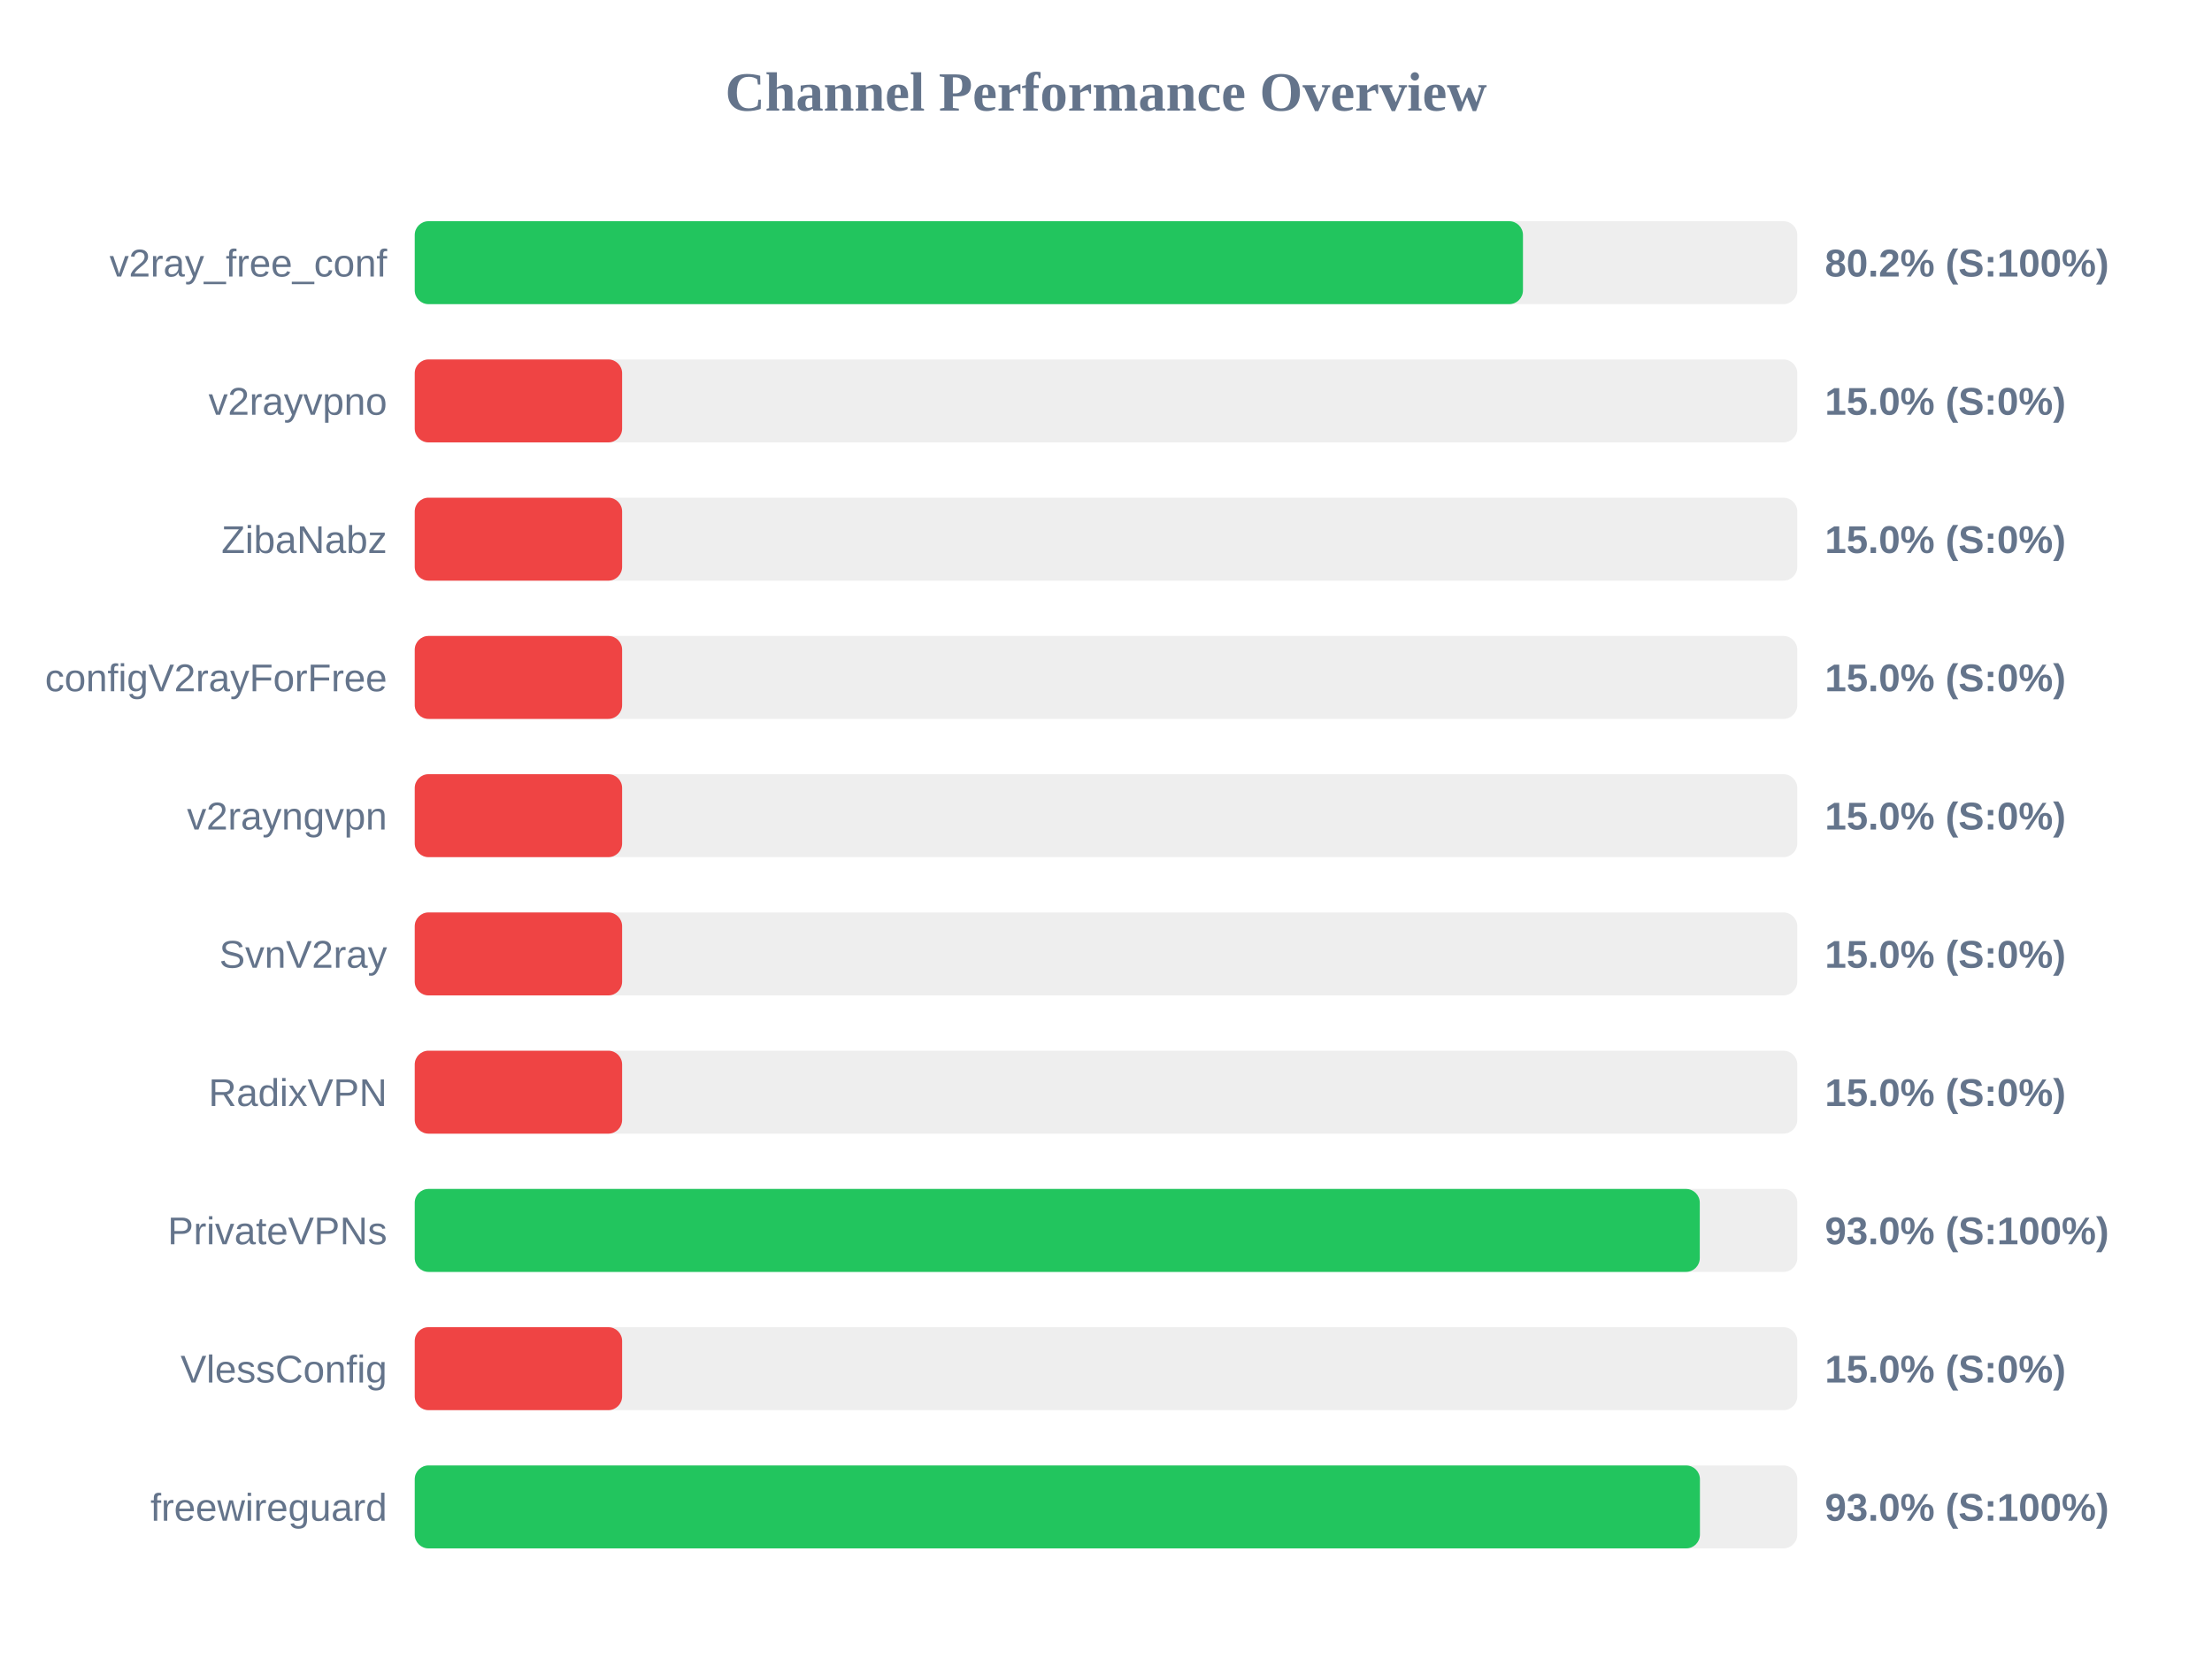
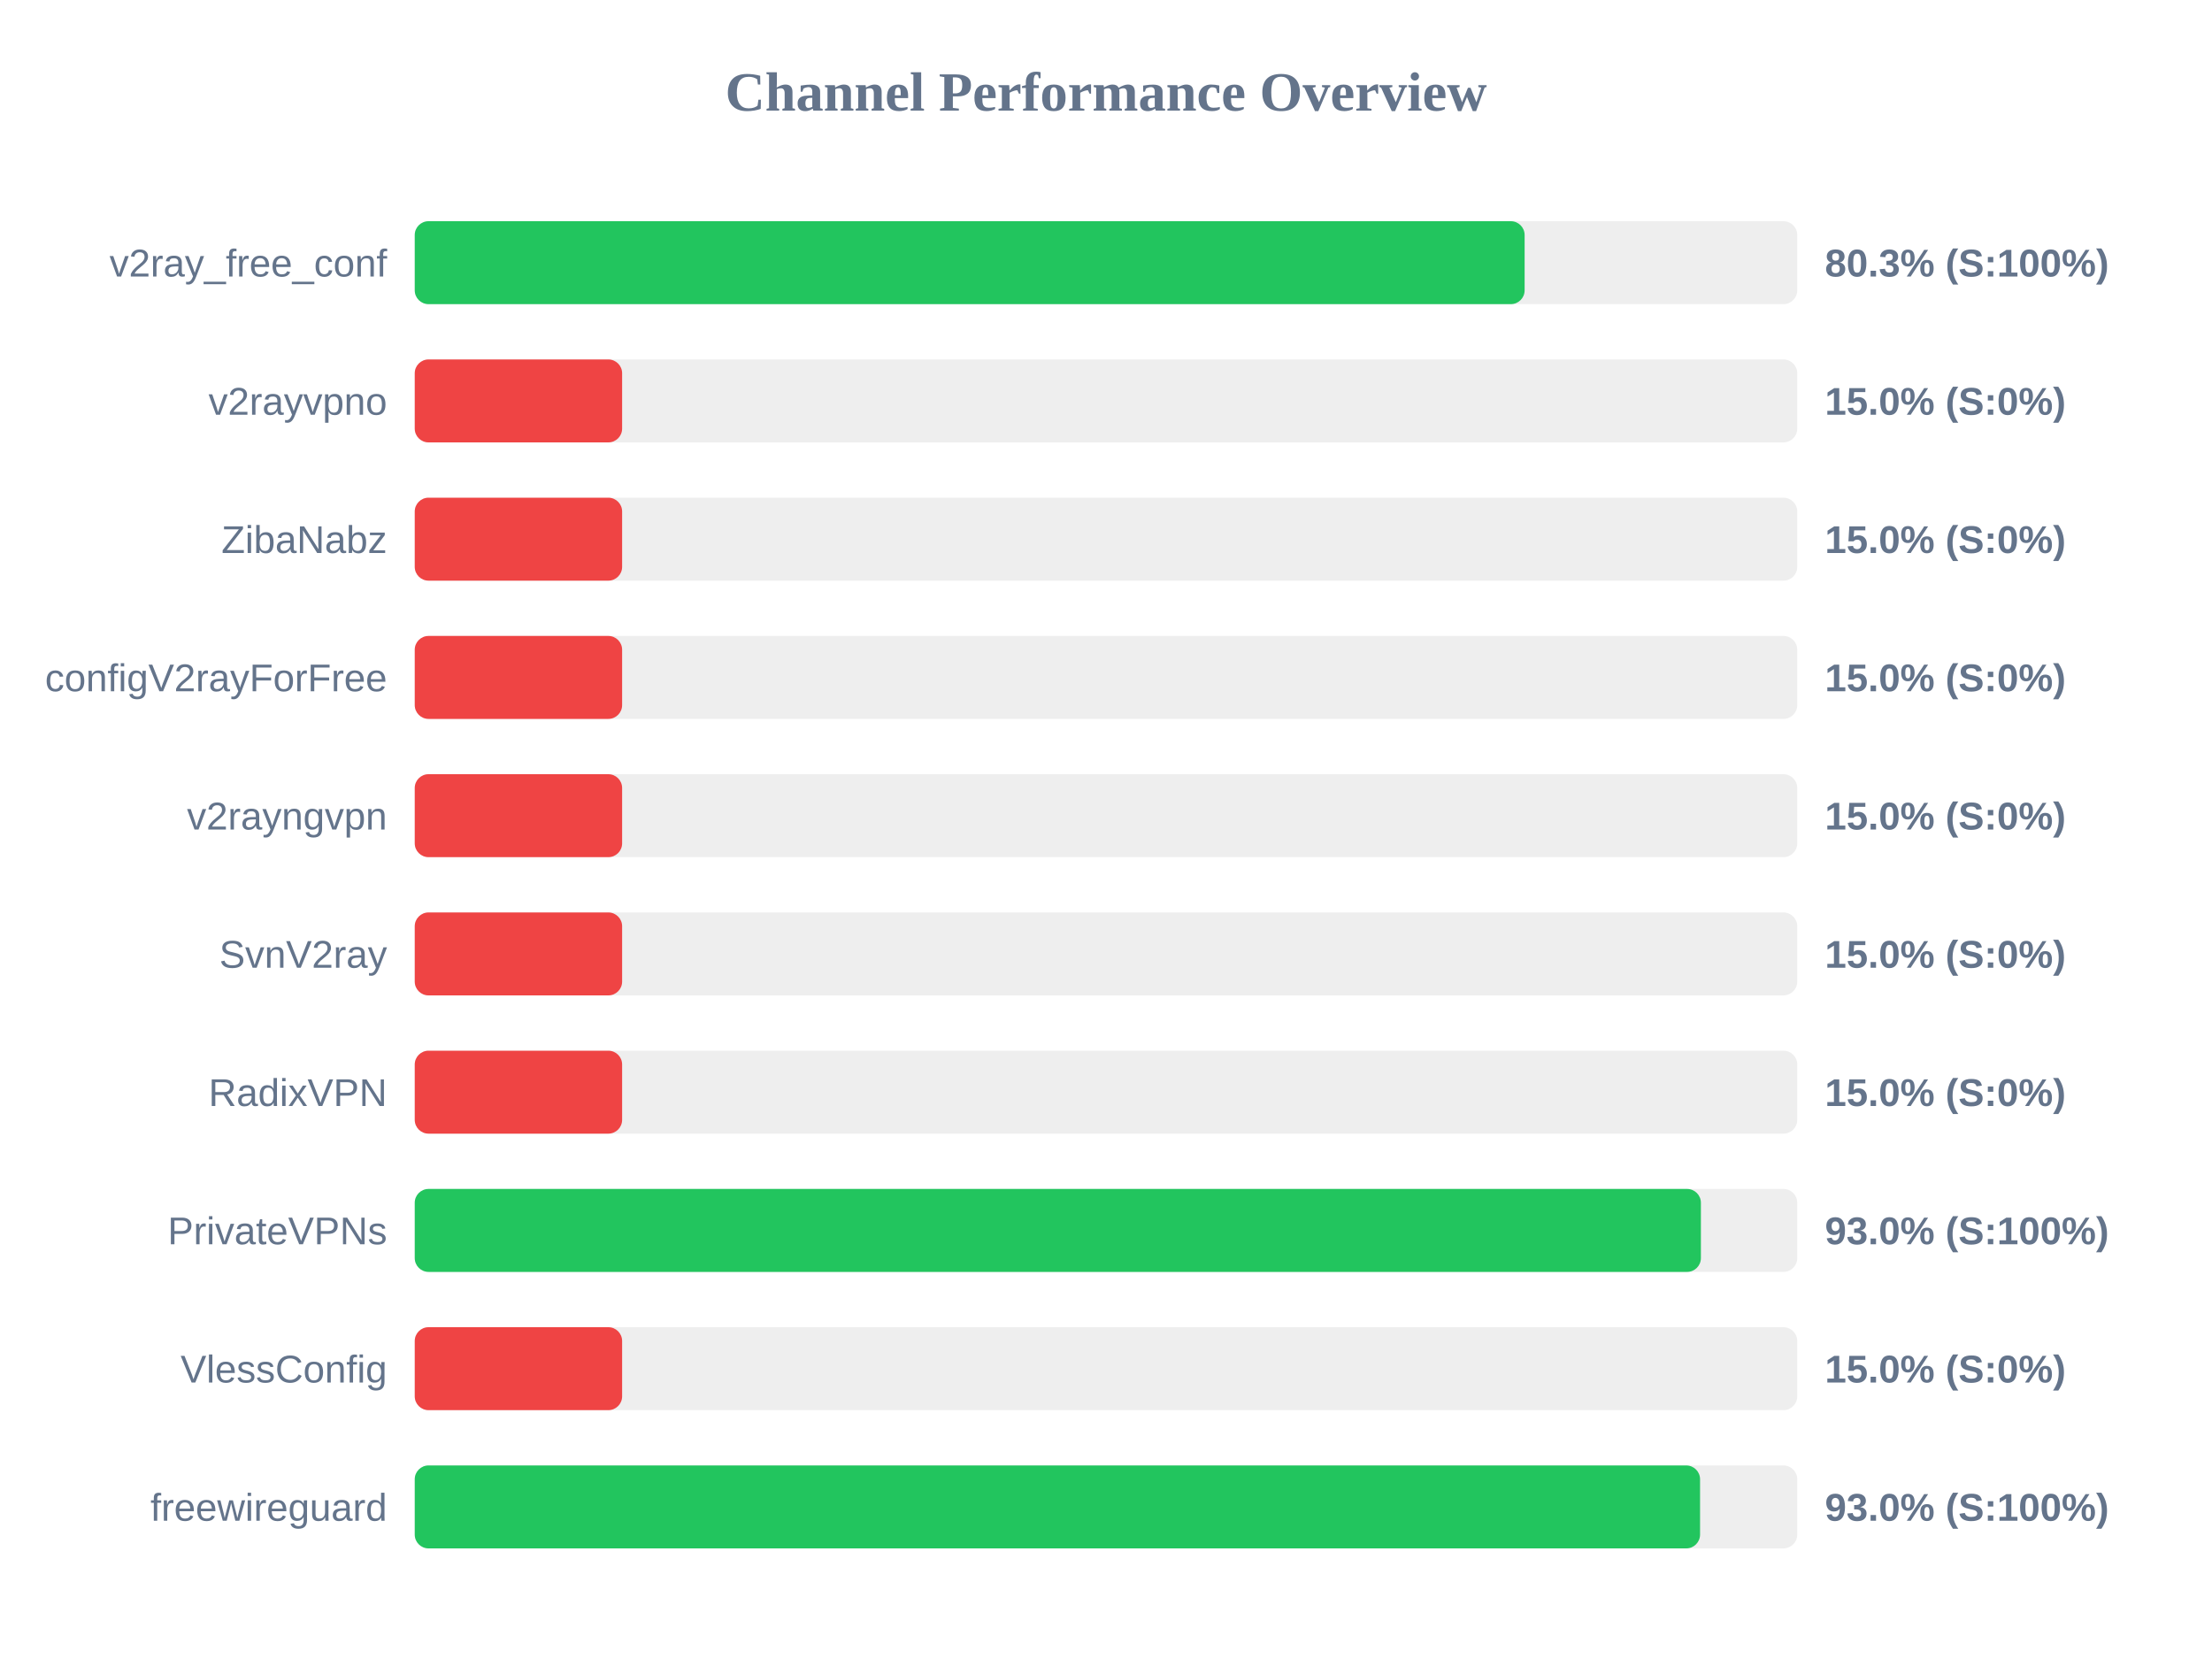
<svg xmlns="http://www.w3.org/2000/svg" width="800" height="600" version="1.1">
  <style>
        .row { font: 14px Arial; fill: #64748b; }
        .score { font: bold 14px Arial; fill: #64748b; }
    </style>
  <text x="400" y="40" text-anchor="middle" font-size="20px" font-weight="bold" fill="#64748b">Channel Performance Overview</text>
  <rect x="150" y="80" width="500" height="30" fill="#eee" rx="5" />
-   <rect x="150" y="80" width="400.8" height="30" fill="#22c55e" rx="5" />
+   <rect x="150" y="80" width="401.4" height="30" fill="#22c55e" rx="5" />
  <text x="140" y="100" text-anchor="end" class="row">v2ray_free_conf</text>
-   <text x="660" y="100" text-anchor="start" class="score">80.2% (S:100%)</text>
+   <text x="660" y="100" text-anchor="start" class="score">80.3% (S:100%)</text>
  <rect x="150" y="130" width="500" height="30" fill="#eee" rx="5" />
  <rect x="150" y="130" width="75.0" height="30" fill="#ef4444" rx="5" />
  <text x="140" y="150" text-anchor="end" class="row">v2rayvpno</text>
  <text x="660" y="150" text-anchor="start" class="score">15.0% (S:0%)</text>
  <rect x="150" y="180" width="500" height="30" fill="#eee" rx="5" />
  <rect x="150" y="180" width="75.0" height="30" fill="#ef4444" rx="5" />
  <text x="140" y="200" text-anchor="end" class="row">ZibaNabz</text>
  <text x="660" y="200" text-anchor="start" class="score">15.0% (S:0%)</text>
  <rect x="150" y="230" width="500" height="30" fill="#eee" rx="5" />
  <rect x="150" y="230" width="75.0" height="30" fill="#ef4444" rx="5" />
  <text x="140" y="250" text-anchor="end" class="row">configV2rayForFree</text>
  <text x="660" y="250" text-anchor="start" class="score">15.0% (S:0%)</text>
  <rect x="150" y="280" width="500" height="30" fill="#eee" rx="5" />
  <rect x="150" y="280" width="75.0" height="30" fill="#ef4444" rx="5" />
  <text x="140" y="300" text-anchor="end" class="row">v2rayngvpn</text>
  <text x="660" y="300" text-anchor="start" class="score">15.0% (S:0%)</text>
  <rect x="150" y="330" width="500" height="30" fill="#eee" rx="5" />
  <rect x="150" y="330" width="75.0" height="30" fill="#ef4444" rx="5" />
  <text x="140" y="350" text-anchor="end" class="row">SvnV2ray</text>
  <text x="660" y="350" text-anchor="start" class="score">15.0% (S:0%)</text>
  <rect x="150" y="380" width="500" height="30" fill="#eee" rx="5" />
  <rect x="150" y="380" width="75.0" height="30" fill="#ef4444" rx="5" />
  <text x="140" y="400" text-anchor="end" class="row">RadixVPN</text>
  <text x="660" y="400" text-anchor="start" class="score">15.0% (S:0%)</text>
  <rect x="150" y="430" width="500" height="30" fill="#eee" rx="5" />
-   <rect x="150" y="430" width="464.75" height="30" fill="#22c55e" rx="5" />
+   <rect x="150" y="430" width="465.15" height="30" fill="#22c55e" rx="5" />
  <text x="140" y="450" text-anchor="end" class="row">PrivateVPNs</text>
  <text x="660" y="450" text-anchor="start" class="score">93.0% (S:100%)</text>
  <rect x="150" y="480" width="500" height="30" fill="#eee" rx="5" />
  <rect x="150" y="480" width="75.0" height="30" fill="#ef4444" rx="5" />
  <text x="140" y="500" text-anchor="end" class="row">VlessConfig</text>
  <text x="660" y="500" text-anchor="start" class="score">15.0% (S:0%)</text>
  <rect x="150" y="530" width="500" height="30" fill="#eee" rx="5" />
-   <rect x="150" y="530" width="464.8" height="30" fill="#22c55e" rx="5" />
+   <rect x="150" y="530" width="464.85" height="30" fill="#22c55e" rx="5" />
  <text x="140" y="550" text-anchor="end" class="row">freewireguard</text>
  <text x="660" y="550" text-anchor="start" class="score">93.0% (S:100%)</text>
</svg>
